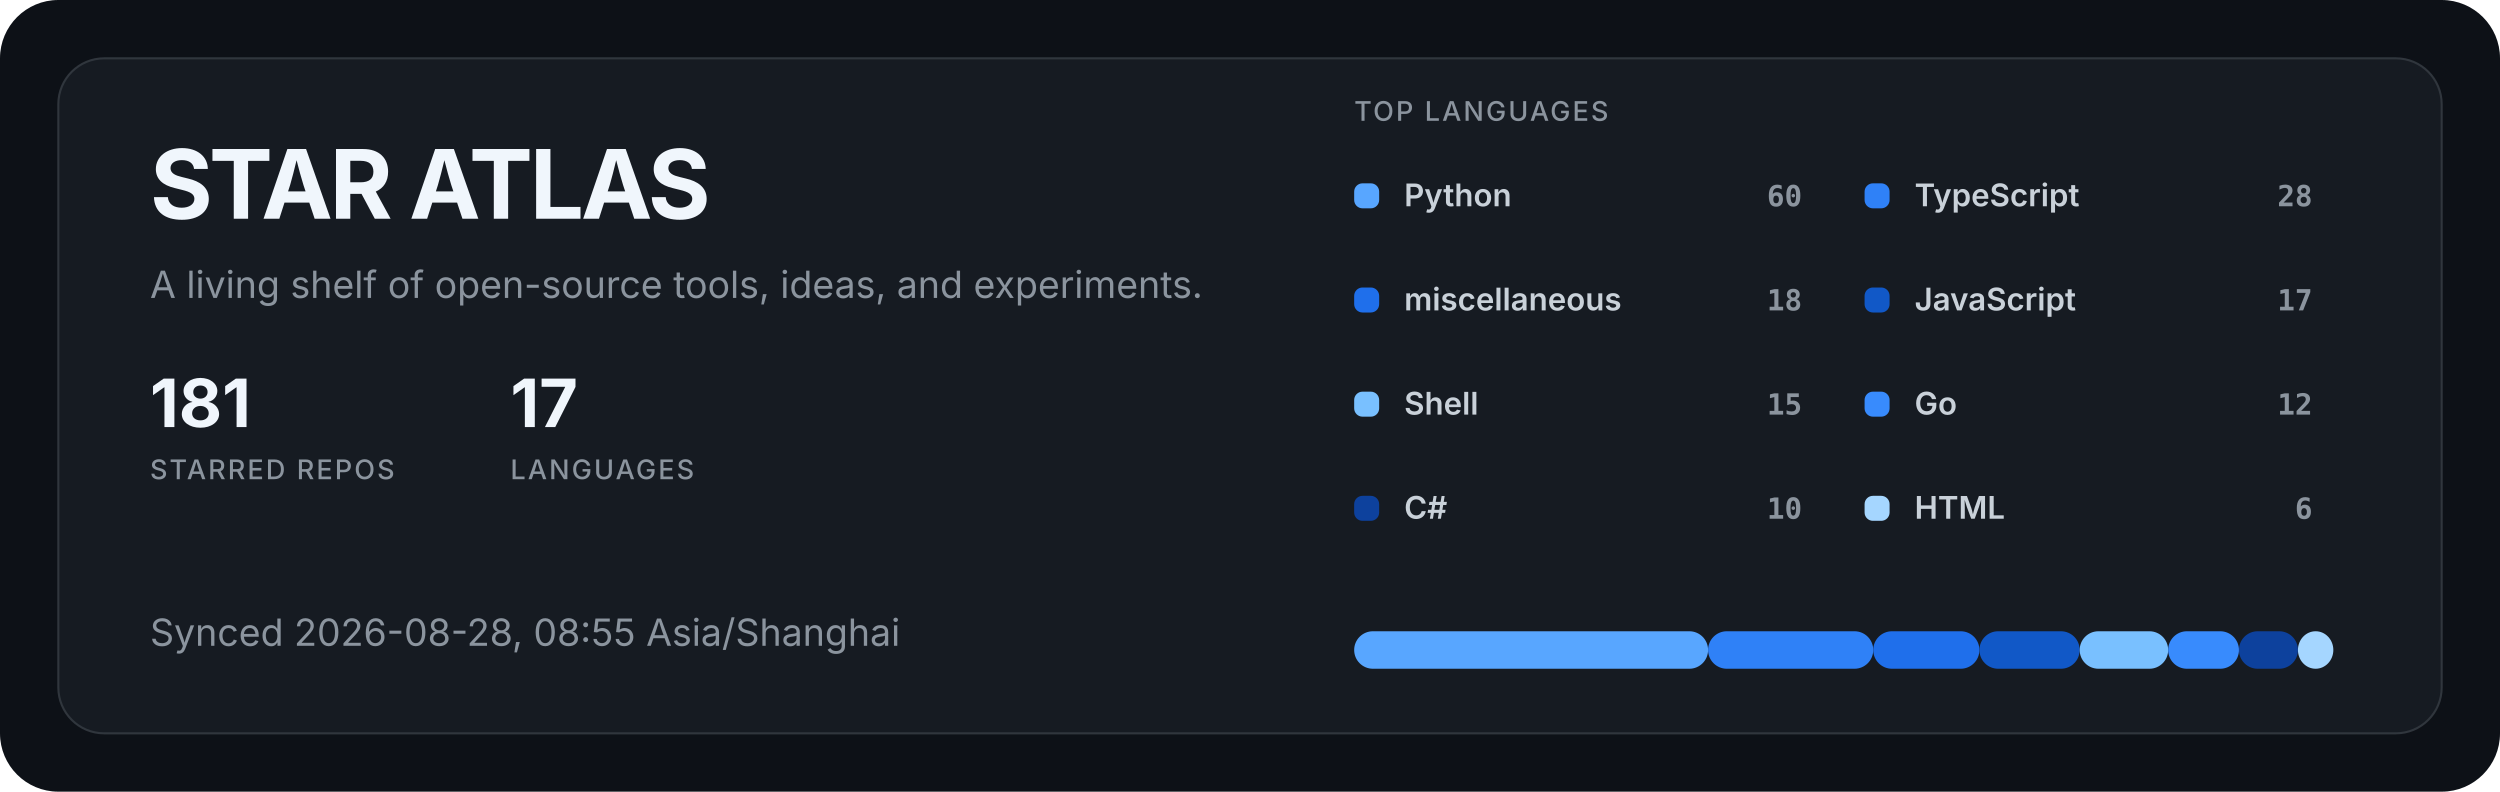
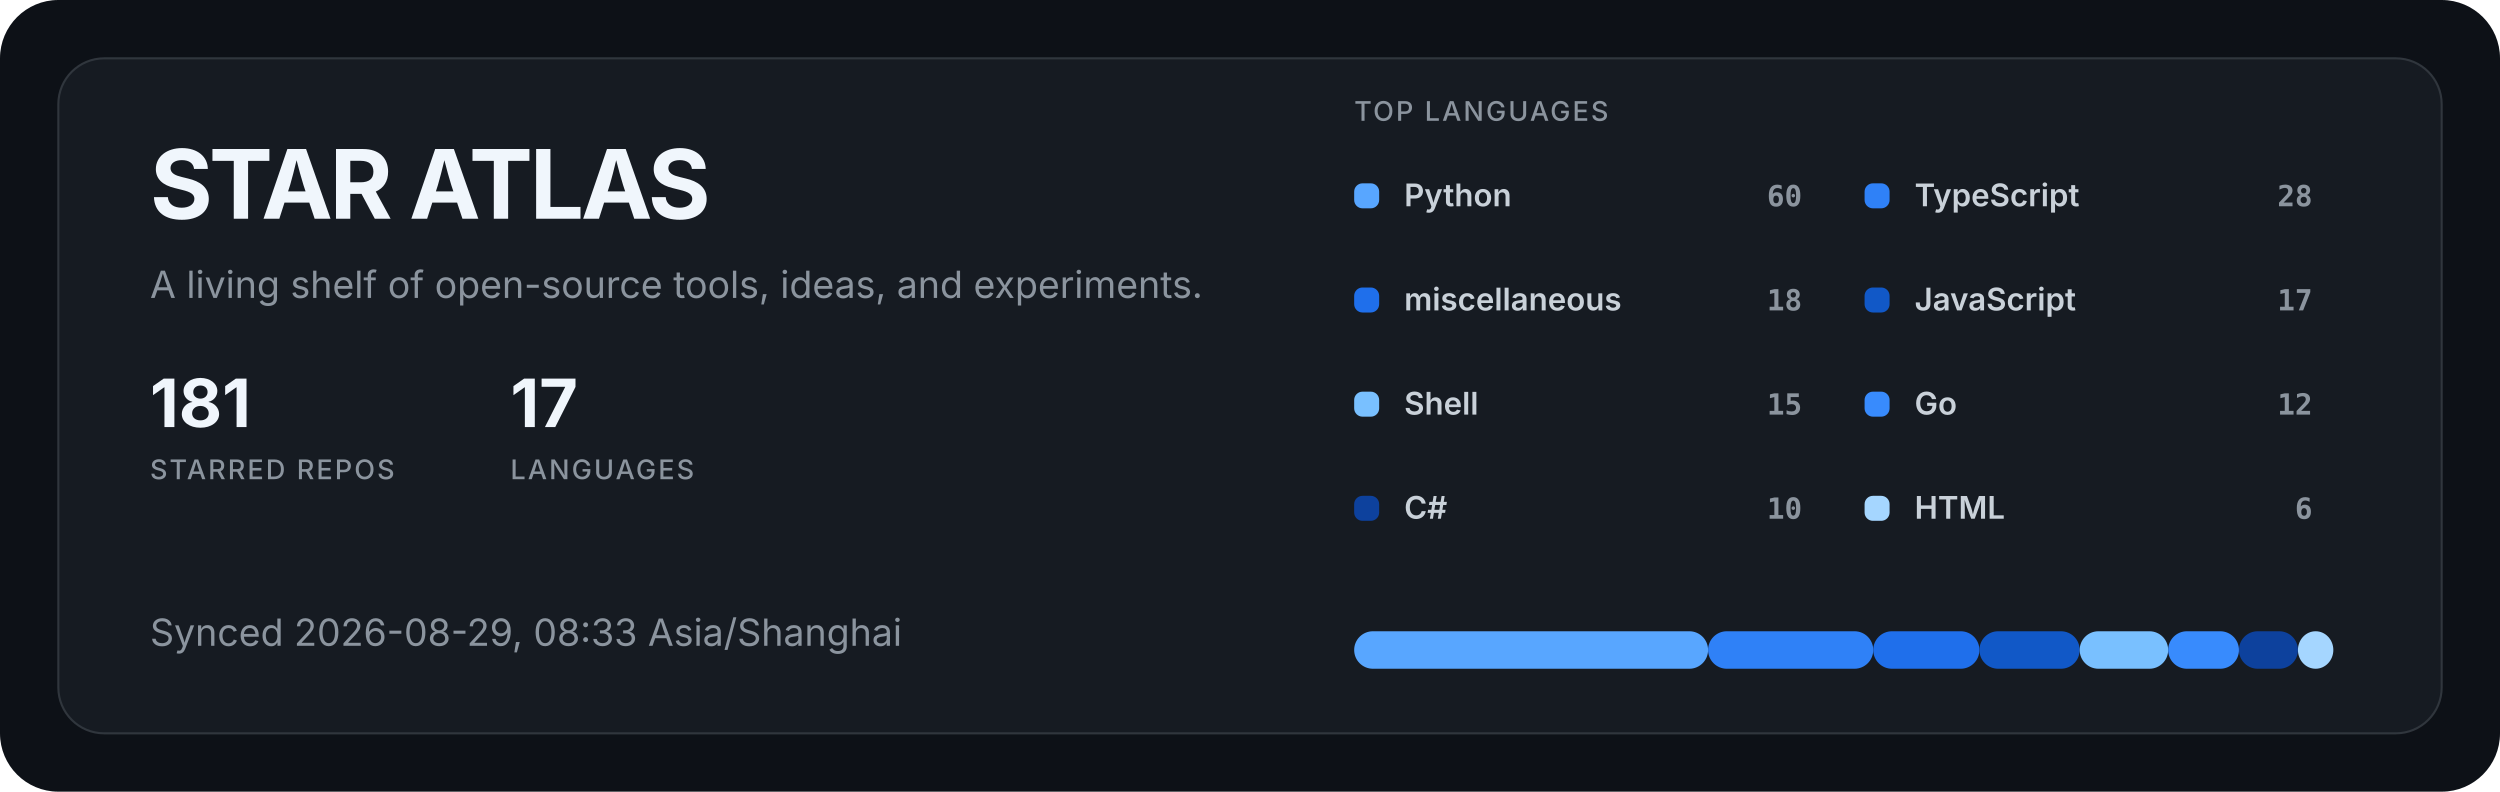
<svg xmlns="http://www.w3.org/2000/svg" width="1200" height="380" viewBox="0 0 1200 380" role="img" aria-labelledby="title description">
  <style>
  .title { fill: #f0f6fc; font: 700 46px -apple-system, BlinkMacSystemFont, "Segoe UI", sans-serif; letter-spacing: -1.5px; }
  .subtitle { fill: #8b949e; font: 400 18px -apple-system, BlinkMacSystemFont, "Segoe UI", sans-serif; }
  .metric { fill: #f0f6fc; font: 700 32px -apple-system, BlinkMacSystemFont, "Segoe UI", sans-serif; }
  .metric-label { fill: #8b949e; font: 500 13px -apple-system, BlinkMacSystemFont, "Segoe UI", sans-serif; letter-spacing: 1px; }
  .label { fill: #c9d1d9; font: 600 15px -apple-system, BlinkMacSystemFont, "Segoe UI", sans-serif; }
  .value { fill: #8b949e; font: 600 14px ui-monospace, SFMono-Regular, Consolas, monospace; }
</style>
  <rect width="1200" height="380" rx="28" fill="#0d1117" />
  <rect x="28" y="28" width="1144" height="324" rx="22" fill="#161b22" stroke="#30363d" />
  <text x="72" y="105" class="title">STAR ATLAS</text>
  <text x="72" y="143" class="subtitle">A living shelf of open-source tools, ideas, and experiments.</text>
  <g transform="translate(72 205)">
    <text class="metric">181</text>
    <text y="25" class="metric-label">STARRED REPOS</text>
  </g>
  <g transform="translate(245 205)">
    <text class="metric">17</text>
    <text y="25" class="metric-label">LANGUAGES</text>
  </g>
-   <text x="72" y="310" class="subtitle">Synced 2026-08-28, 08:55 Asia/Shanghai</text>
+   <text x="72" y="310" class="subtitle">Synced 2026-08-29, 08:33 Asia/Shanghai</text>
  <text x="650" y="58" class="metric-label">TOP LANGUAGES</text>
  <g transform="translate(650 88)">
    <rect width="12" height="12" rx="4" fill="#58a6ff" />
    <text x="24" y="11" class="label">Python</text>
    <text x="215" y="11" text-anchor="end" class="value">60</text>
  </g>
  <g transform="translate(895 88)">
    <rect width="12" height="12" rx="4" fill="#2f81f7" />
    <text x="24" y="11" class="label">TypeScript</text>
    <text x="215" y="11" text-anchor="end" class="value">28</text>
  </g>
  <g transform="translate(650 138)">
    <rect width="12" height="12" rx="4" fill="#1f6feb" />
    <text x="24" y="11" class="label">miscellaneous</text>
    <text x="215" y="11" text-anchor="end" class="value">18</text>
  </g>
  <g transform="translate(895 138)">
    <rect width="12" height="12" rx="4" fill="#1158c7" />
    <text x="24" y="11" class="label">JavaScript</text>
    <text x="215" y="11" text-anchor="end" class="value">17</text>
  </g>
  <g transform="translate(650 188)">
    <rect width="12" height="12" rx="4" fill="#79c0ff" />
    <text x="24" y="11" class="label">Shell</text>
    <text x="215" y="11" text-anchor="end" class="value">15</text>
  </g>
  <g transform="translate(895 188)">
    <rect width="12" height="12" rx="4" fill="#388bfd" />
    <text x="24" y="11" class="label">Go</text>
    <text x="215" y="11" text-anchor="end" class="value">12</text>
  </g>
  <g transform="translate(650 238)">
    <rect width="12" height="12" rx="4" fill="#0d419d" />
    <text x="24" y="11" class="label">C#</text>
    <text x="215" y="11" text-anchor="end" class="value">10</text>
  </g>
  <g transform="translate(895 238)">
    <rect width="12" height="12" rx="4" fill="#a5d6ff" />
    <text x="24" y="11" class="label">HTML</text>
    <text x="215" y="11" text-anchor="end" class="value">6</text>
  </g>
  <rect x="650.00" y="303" width="169.88" height="18" rx="9" fill="#58a6ff" />
  <rect x="819.88" y="303" width="79.28" height="18" rx="9" fill="#2f81f7" />
  <rect x="899.16" y="303" width="50.96" height="18" rx="9" fill="#1f6feb" />
  <rect x="950.12" y="303" width="48.13" height="18" rx="9" fill="#1158c7" />
  <rect x="998.25" y="303" width="42.47" height="18" rx="9" fill="#79c0ff" />
  <rect x="1040.72" y="303" width="33.98" height="18" rx="9" fill="#388bfd" />
  <rect x="1074.70" y="303" width="28.31" height="18" rx="9" fill="#0d419d" />
  <rect x="1103.01" y="303" width="16.99" height="18" rx="9" fill="#a5d6ff" />
</svg>
